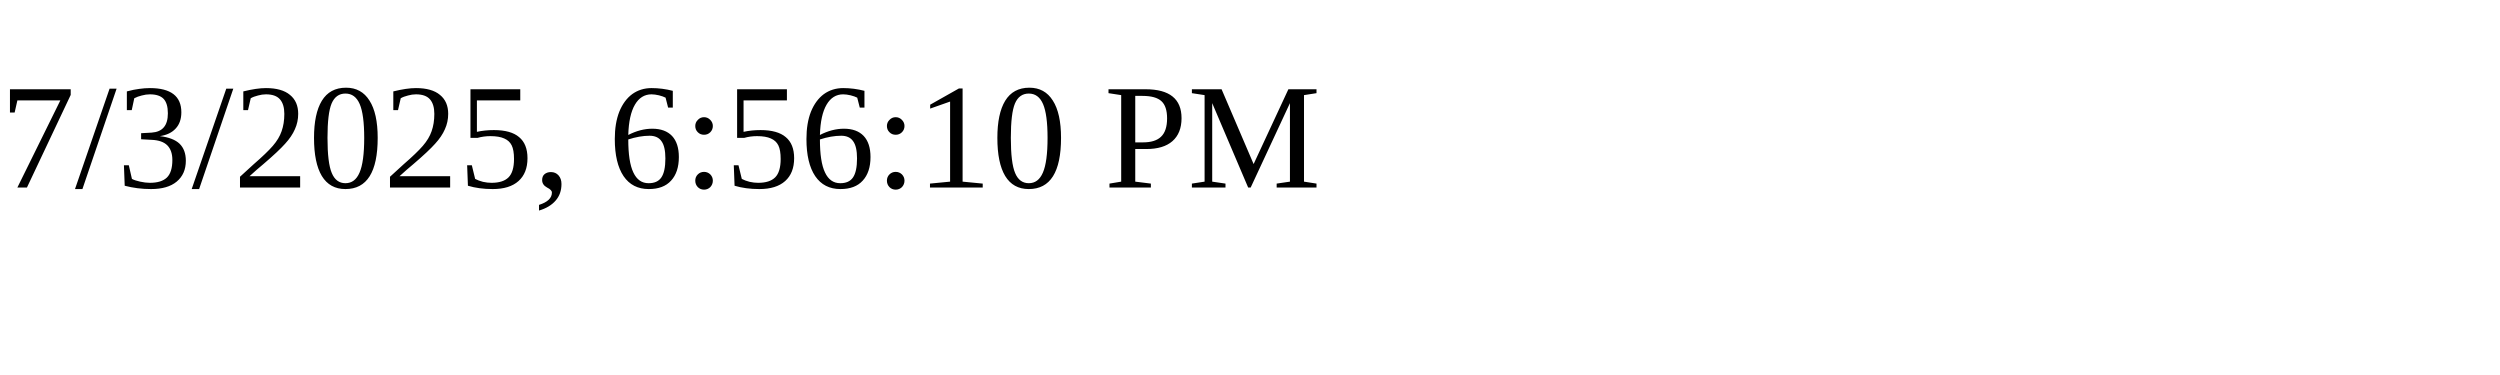
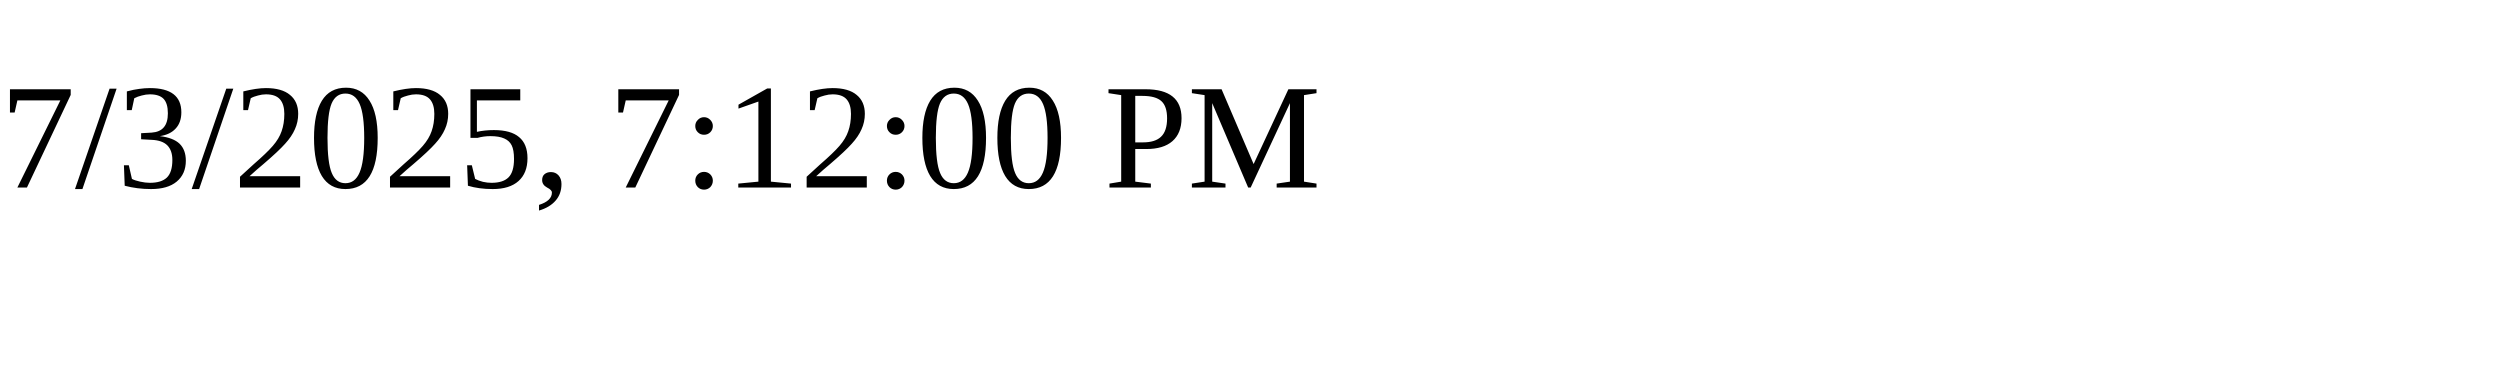
<svg xmlns="http://www.w3.org/2000/svg" height="30" width="200">
-   <text x="0" y="15">7/3/2025, 6:56:10 PM</text>
+   <text x="0" y="15">7/3/2025, 7:12:00 PM</text>
</svg>
